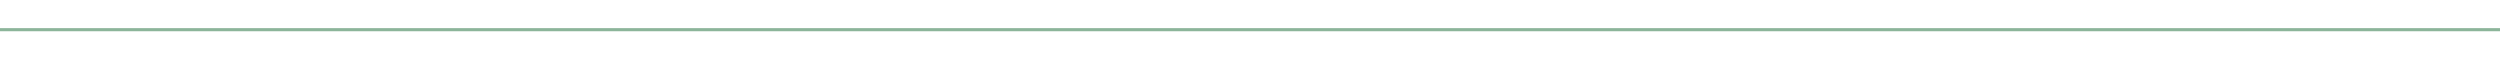
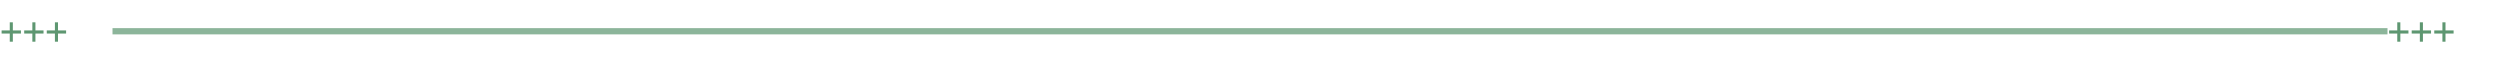
<svg xmlns="http://www.w3.org/2000/svg" viewBox="0 0 800 20" width="800" height="20">
-   <rect x="0" y="9" width="800" height="1" fill="#1A6B35" opacity="0.5" />
+   <text x="0" y="14" font-family="monospace" font-size="12" fill="#1A6B35" opacity="0.7">+++</text>
+   <rect x="36" y="9" width="728" height="2" fill="#1A6B35" opacity="0.5" />
+   <text x="764" y="14" font-family="monospace" font-size="12" fill="#1A6B35" opacity="0.7">+++</text>
</svg>
